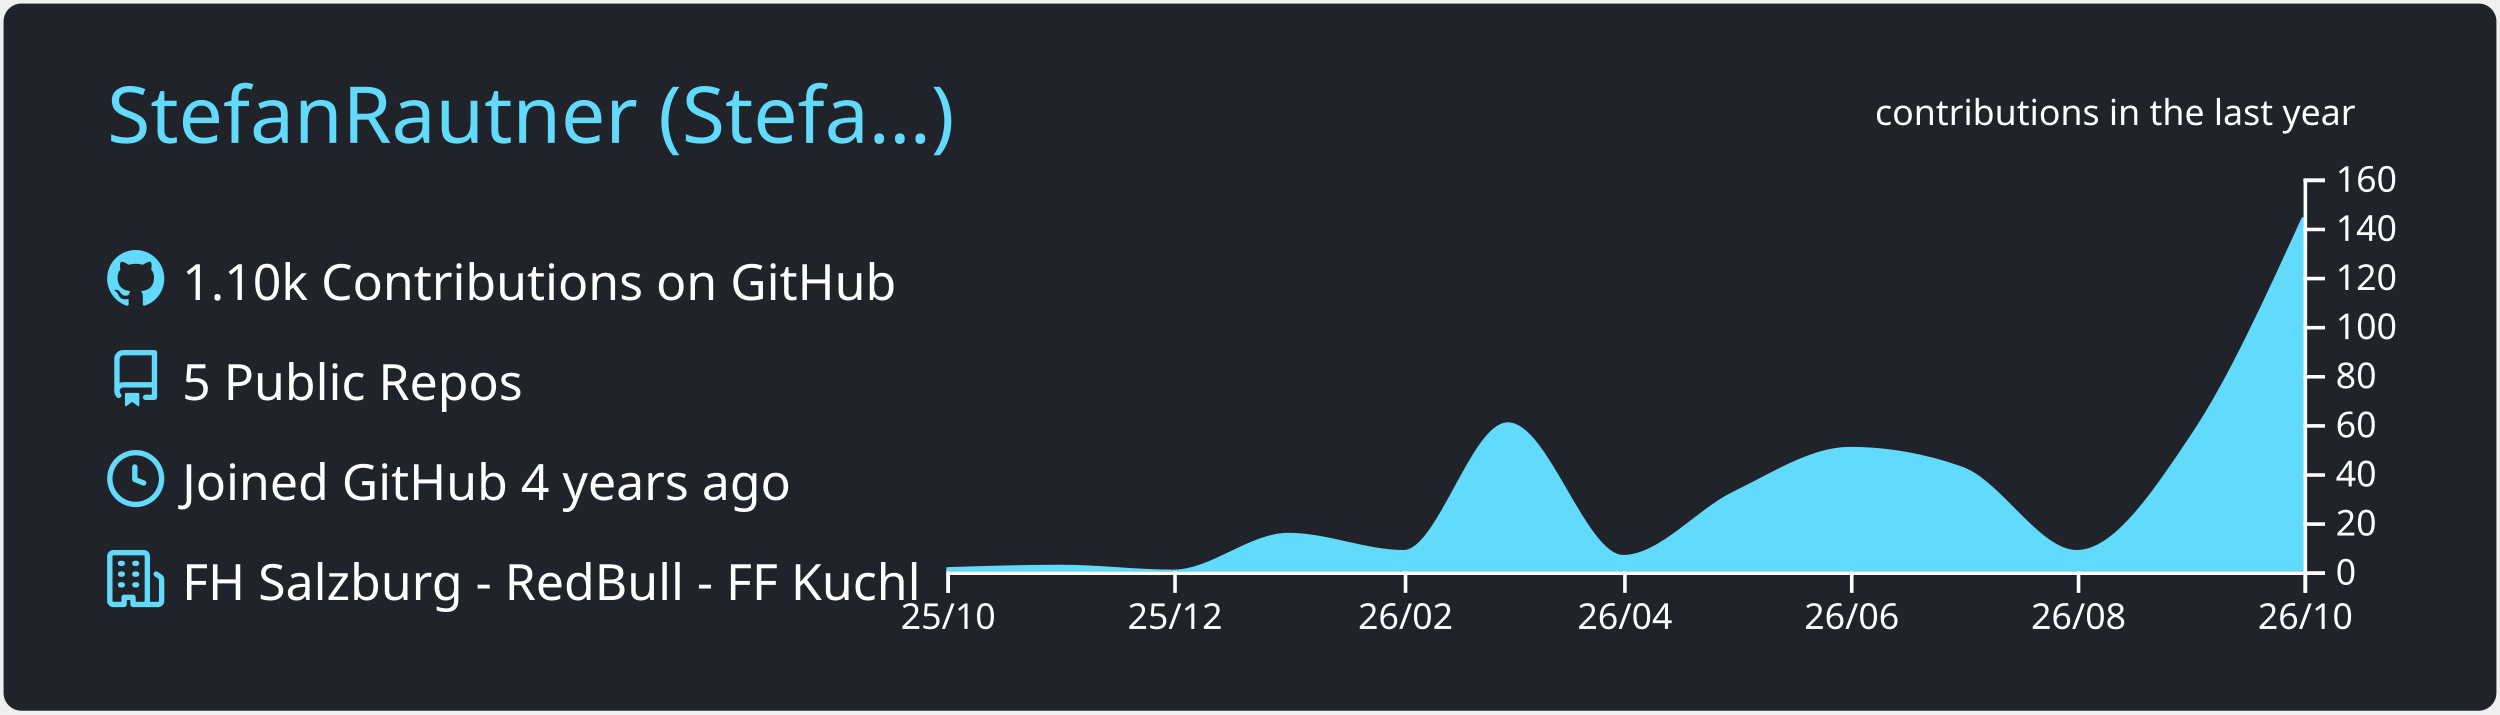
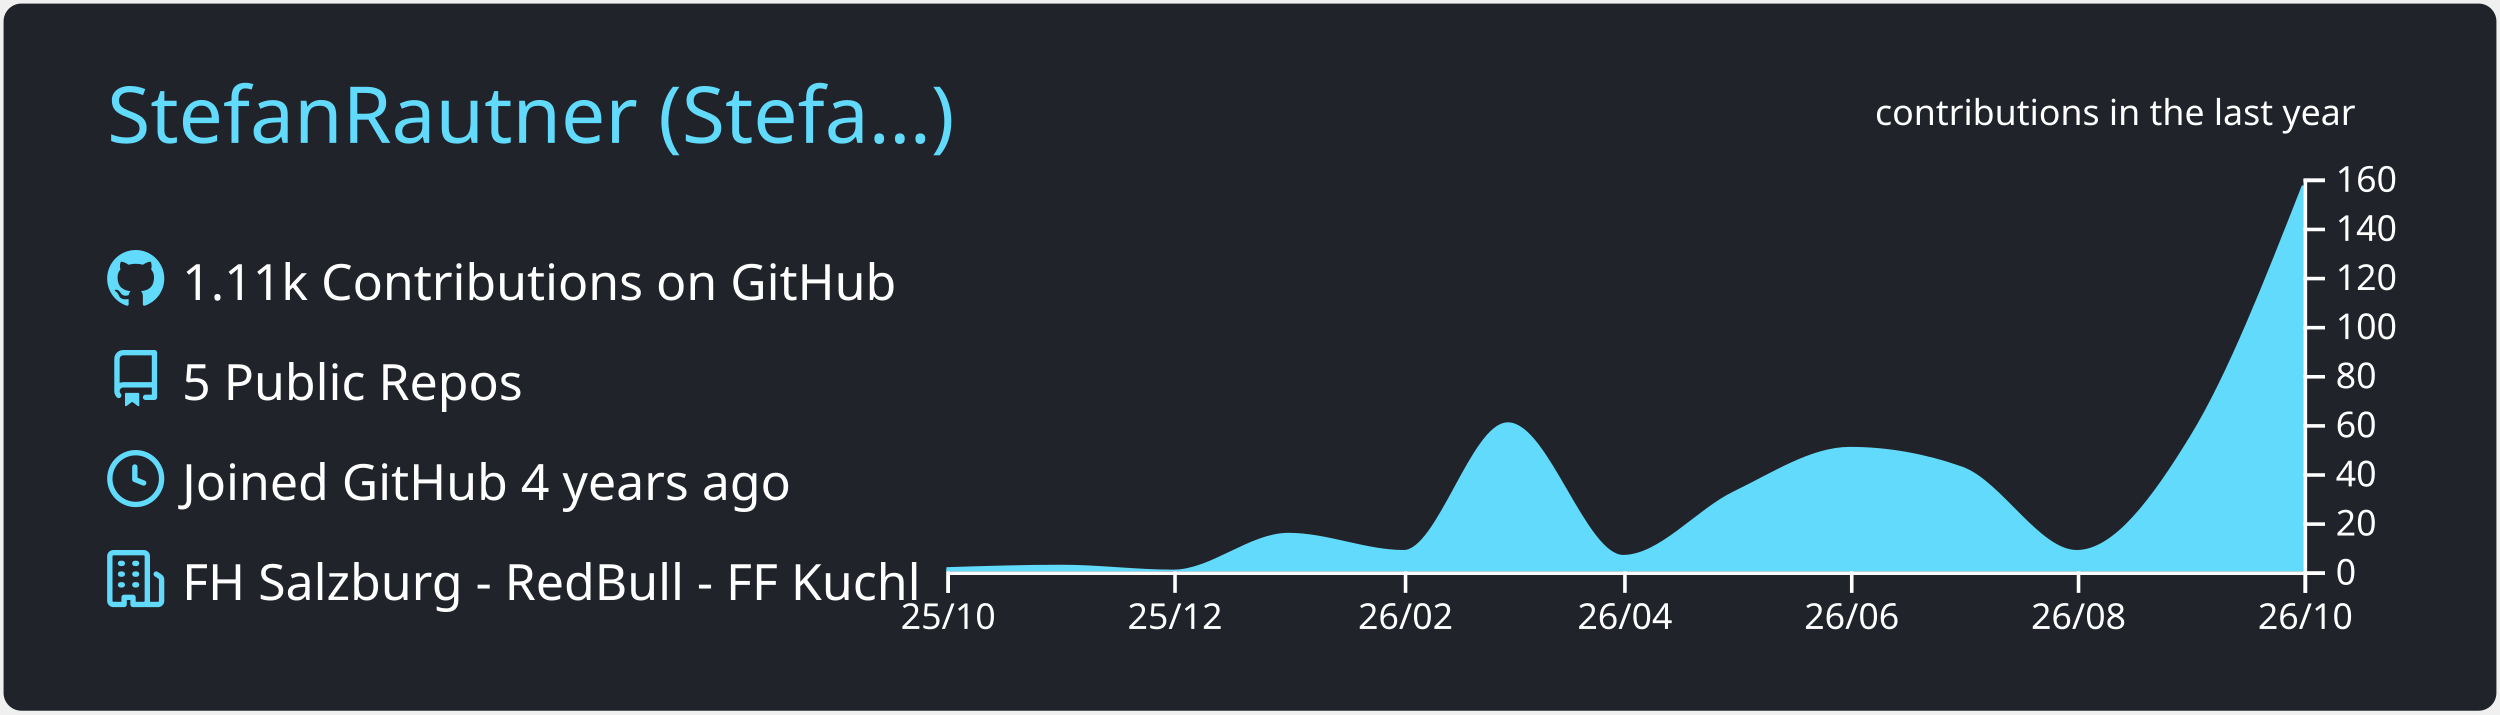
<svg xmlns="http://www.w3.org/2000/svg" width="700" height="200" viewBox="0 0 700 200">
  <style>* {
          font-family: 'Segoe UI', Ubuntu, "Helvetica Neue", Sans-Serif
        }</style>
  <g class="gpsc-root">
    <rect x="1" y="1" rx="5" ry="5" height="99%" width="99.714%" stroke="#000000" stroke-width="1" fill="#20232a" stroke-opacity="0" />
    <text x="30" y="40" class="gpsc-item" style="--gpsc-i: 0; font-size: 22px; fill: #61dafb;">StefanRautner (Stefa…)</text>
    <g transform="translate(0,40)">
      <g transform="translate(30,30)">
        <g class="gpsc-item" style="--gpsc-i: 0;">
          <g transform="translate(0,0)" width="14" height="14" fill="#61dafb">
            <path fill-rule="evenodd" d="M8 0C3.58 0 0 3.58 0 8c0 3.54 2.29 6.53 5.47 7.59.4.07.55-.17.55-.38 0-.19-.01-.82-.01-1.49-2.01.37-2.53-.49-2.69-.94-.09-.23-.48-.94-.82-1.13-.28-.15-.68-.52-.01-.53.63-.01 1.08.58 1.23.82.72 1.21 1.87.87 2.33.66.07-.52.28-.87.51-1.07-1.78-.2-3.64-.89-3.64-3.95 0-.87.31-1.59.82-2.15-.08-.2-.36-1.02.08-2.12 0 0 .67-.21 2.2.82.64-.18 1.32-.27 2-.27.68 0 1.36.09 2 .27 1.53-1.04 2.2-.82 2.2-.82.44 1.1.16 1.92.08 2.12.51.56.82 1.27.82 2.15 0 3.07-1.87 3.75-3.65 3.95.29.25.54.73.54 1.48 0 1.07-.01 1.93-.01 2.2 0 .21.15.46.55.38A8.013 8.013 0 0016 8c0-4.42-3.58-8-8-8z" />
          </g>
        </g>
        <g class="gpsc-item" style="--gpsc-i: 1;">
          <g transform="translate(0,28)" width="14" height="14" fill="#61dafb">
            <path fill-rule="evenodd" d="M2 2.5A2.5 2.5 0 014.5 0h8.75a.75.75 0 01.75.75v12.5a.75.75 0 01-.75.75h-2.5a.75.75 0 110-1.5h1.75v-2h-8a1 1 0 00-.714 1.7.75.75 0 01-1.072 1.05A2.495 2.495 0 012 11.5v-9zm10.5-1V9h-8c-.356 0-.694.074-1 .208V2.5a1 1 0 011-1h8zM5 12.25v3.25a.25.25 0 00.4.2l1.45-1.087a.25.25 0 01.3 0L8.6 15.7a.25.25 0 00.4-.2v-3.25a.25.25 0 00-.25-.25h-3.5a.25.25 0 00-.25.25z" />
          </g>
        </g>
        <g class="gpsc-item" style="--gpsc-i: 2;">
          <g transform="translate(0,56)" width="14" height="14" fill="#61dafb">
            <path fill-rule="evenodd" d="M1.5 8a6.5 6.5 0 1113 0 6.5 6.5 0 01-13 0zM8 0a8 8 0 100 16A8 8 0 008 0zm.5 4.75a.75.75 0 00-1.5 0v3.5a.75.75 0 00.471.696l2.5 1a.75.75 0 00.557-1.392L8.5 7.742V4.75z" />
          </g>
        </g>
        <g class="gpsc-item" style="--gpsc-i: 3;">
          <g transform="translate(0,84)" width="14" height="14" fill="#61dafb">
            <path fill-rule="evenodd" d="M1.5 14.25c0 .138.112.25.25.25H4v-1.25a.75.75 0 01.75-.75h2.5a.75.75 0 01.75.75v1.25h2.25a.25.25 0 00.25-.25V1.75a.25.25 0 00-.25-.25h-8.5a.25.25 0 00-.25.25v12.5zM1.75 16A1.75 1.75 0 010 14.25V1.75C0 .784.784 0 1.75 0h8.5C11.216 0 12 .784 12 1.75v12.5c0 .085-.006.168-.018.25h2.268a.25.25 0 00.25-.25V8.285a.25.25 0 00-.111-.208l-1.055-.703a.75.75 0 11.832-1.248l1.055.703c.487.325.779.871.779 1.456v5.965A1.75 1.75 0 0114.25 16h-3.5a.75.75 0 01-.197-.026c-.099.017-.2.026-.303.026h-3a.75.75 0 01-.75-.75V14h-1v1.25a.75.75 0 01-.75.75h-3zM3 3.75A.75.75 0 013.75 3h.5a.75.75 0 010 1.5h-.5A.75.75 0 013 3.75zM3.75 6a.75.75 0 000 1.5h.5a.75.75 0 000-1.5h-.5zM3 9.75A.75.75 0 013.75 9h.5a.75.75 0 010 1.5h-.5A.75.75 0 013 9.75zM7.75 9a.75.75 0 000 1.5h.5a.75.75 0 000-1.5h-.5zM7 6.75A.75.75 0 017.75 6h.5a.75.75 0 010 1.5h-.5A.75.75 0 017 6.75zM7.75 3a.75.75 0 000 1.5h.5a.75.75 0 000-1.5h-.5z" />
          </g>
        </g>
-         <text x="21" y="14" class="gpsc-item" style="--gpsc-i: 0; fill: #ffffff; font-size: 14px;">1.10k Contributions on GitHub</text>
+         <text x="21" y="14" class="gpsc-item" style="--gpsc-i: 0; fill: #ffffff; font-size: 14px;">1.11k Contributions on GitHub</text>
        <text x="21" y="42" class="gpsc-item" style="--gpsc-i: 1; fill: #ffffff; font-size: 14px;">5 Public Repos</text>
        <text x="21" y="70" class="gpsc-item" style="--gpsc-i: 2; fill: #ffffff; font-size: 14px;">Joined GitHub 4 years ago</text>
        <text x="21" y="98" class="gpsc-item" style="--gpsc-i: 3; fill: #ffffff; font-size: 14px;">FH Salzburg - RedBull - FF Kuchl</text>
      </g>
      <g color="#61dafb" transform="translate(295,10)">
        <clipPath id="gpsc-reveal-clip">
          <rect class="gpsc-reveal" x="-30" y="0" width="410" height="110" style="--gpsc-w: 410px; --gpsc-i: 4;" />
        </clipPath>
        <g clip-path="url(#gpsc-reveal-clip)" class="gpsc-chart" style="--gpsc-i: 4;">
-           <path transform="translate(-30,0)" stroke="#61dafb" fill="#61dafb" opacity="1" d="M0,109.312C10.758,108.969,21.516,108.625,32.274,108.625C42.685,108.625,53.096,110,63.507,110C74.265,110,85.023,99.688,95.781,99.688C106.539,99.688,117.297,104.5,128.055,104.5C137.772,104.5,147.489,68.75,157.205,68.75C167.963,68.75,178.721,105.875,189.479,105.875C199.89,105.875,210.301,92.991,220.712,88C231.47,82.842,242.228,75.625,252.986,75.625C263.397,75.625,273.808,77.458,284.219,81.125C294.977,84.914,305.735,104.5,316.493,104.5C327.251,104.5,338.009,88.195,348.767,72.188C359.178,56.696,369.589,33.848,380,11L380,110C369.589,110,359.178,110,348.767,110C338.009,110,327.251,110,316.493,110C305.735,110,294.977,110,284.219,110C273.808,110,263.397,110,252.986,110C242.228,110,231.47,110,220.712,110C210.301,110,199.89,110,189.479,110C178.721,110,167.963,110,157.205,110C147.489,110,137.772,110,128.055,110C117.297,110,106.539,110,95.781,110C85.023,110,74.265,110,63.507,110C53.096,110,42.685,110,32.274,110C21.516,110,10.758,110,0,110Z" />
+           <path transform="translate(-30,0)" stroke="#61dafb" fill="#61dafb" opacity="1" d="M0,109.312C10.758,108.969,21.516,108.625,32.274,108.625C42.685,108.625,53.096,110,63.507,110C74.265,110,85.023,99.688,95.781,99.688C106.539,99.688,117.297,104.5,128.055,104.5C137.772,104.5,147.489,68.75,157.205,68.75C167.963,68.75,178.721,105.875,189.479,105.875C199.89,105.875,210.301,92.991,220.712,88C231.47,82.842,242.228,75.625,252.986,75.625C263.397,75.625,273.808,77.458,284.219,81.125C294.977,84.914,305.735,104.5,316.493,104.5C327.251,104.5,338.009,89.76,348.767,72.188C359.178,55.182,369.589,28.622,380,2.063L380,110C369.589,110,359.178,110,348.767,110C338.009,110,327.251,110,316.493,110C305.735,110,294.977,110,284.219,110C273.808,110,263.397,110,252.986,110C242.228,110,231.47,110,220.712,110C210.301,110,199.89,110,189.479,110C178.721,110,167.963,110,157.205,110C147.489,110,137.772,110,128.055,110C117.297,110,106.539,110,95.781,110C85.023,110,74.265,110,63.507,110C53.096,110,42.685,110,32.274,110C21.516,110,10.758,110,0,110Z" />
        </g>
        <g color="#ffffff" transform="translate(-30,110)" fill="none" font-size="10" font-family="sans-serif" text-anchor="middle">
          <path class="domain" stroke="currentColor" d="M0.5,6V0.5H380.5V6" />
          <g class="tick" opacity="1" transform="translate(0.5,0)">
            <line stroke="currentColor" y2="6" />
            <text fill="currentColor" y="9" dy="0.71em">25/10</text>
          </g>
          <g class="tick" opacity="1" transform="translate(64.00685,0)">
            <line stroke="currentColor" y2="6" />
            <text fill="currentColor" y="9" dy="0.71em">25/12</text>
          </g>
          <g class="tick" opacity="1" transform="translate(128.5548,0)">
            <line stroke="currentColor" y2="6" />
            <text fill="currentColor" y="9" dy="0.71em">26/02</text>
          </g>
          <g class="tick" opacity="1" transform="translate(189.9795,0)">
            <line stroke="currentColor" y2="6" />
            <text fill="currentColor" y="9" dy="0.71em">26/04</text>
          </g>
          <g class="tick" opacity="1" transform="translate(253.4863,0)">
            <line stroke="currentColor" y2="6" />
            <text fill="currentColor" y="9" dy="0.71em">26/06</text>
          </g>
          <g class="tick" opacity="1" transform="translate(316.9932,0)">
            <line stroke="currentColor" y2="6" />
            <text fill="currentColor" y="9" dy="0.71em">26/08</text>
          </g>
          <g class="tick" opacity="1" transform="translate(380.5,0)">
            <line stroke="currentColor" y2="6" />
            <text fill="currentColor" y="9" dy="0.71em">26/10</text>
          </g>
        </g>
        <g color="#ffffff" transform="translate(350,0)" fill="none" font-size="10" font-family="sans-serif" text-anchor="start">
          <path class="domain" stroke="currentColor" d="M6,110.5H0.5V0.5H6" />
          <g class="tick" opacity="1" transform="translate(0,110.5)">
            <line stroke="currentColor" x2="6" />
            <text fill="currentColor" x="9" dy="0.32em">0</text>
          </g>
          <g class="tick" opacity="1" transform="translate(0,96.75)">
            <line stroke="currentColor" x2="6" />
            <text fill="currentColor" x="9" dy="0.32em">20</text>
          </g>
          <g class="tick" opacity="1" transform="translate(0,83)">
            <line stroke="currentColor" x2="6" />
            <text fill="currentColor" x="9" dy="0.32em">40</text>
          </g>
          <g class="tick" opacity="1" transform="translate(0,69.25)">
            <line stroke="currentColor" x2="6" />
            <text fill="currentColor" x="9" dy="0.32em">60</text>
          </g>
          <g class="tick" opacity="1" transform="translate(0,55.5)">
            <line stroke="currentColor" x2="6" />
            <text fill="currentColor" x="9" dy="0.32em">80</text>
          </g>
          <g class="tick" opacity="1" transform="translate(0,41.75)">
            <line stroke="currentColor" x2="6" />
            <text fill="currentColor" x="9" dy="0.32em">100</text>
          </g>
          <g class="tick" opacity="1" transform="translate(0,28)">
            <line stroke="currentColor" x2="6" />
            <text fill="currentColor" x="9" dy="0.32em">120</text>
          </g>
          <g class="tick" opacity="1" transform="translate(0,14.25)">
            <line stroke="currentColor" x2="6" />
            <text fill="currentColor" x="9" dy="0.32em">140</text>
          </g>
          <g class="tick" opacity="1" transform="translate(0,0.5)">
            <line stroke="currentColor" x2="6" />
            <text fill="currentColor" x="9" dy="0.32em">160</text>
          </g>
        </g>
        <g>
          <text y="-15" x="230" style="fill: #ffffff; font-size: 10px;">contributions in the last year</text>
        </g>
      </g>
    </g>
  </g>
</svg>
